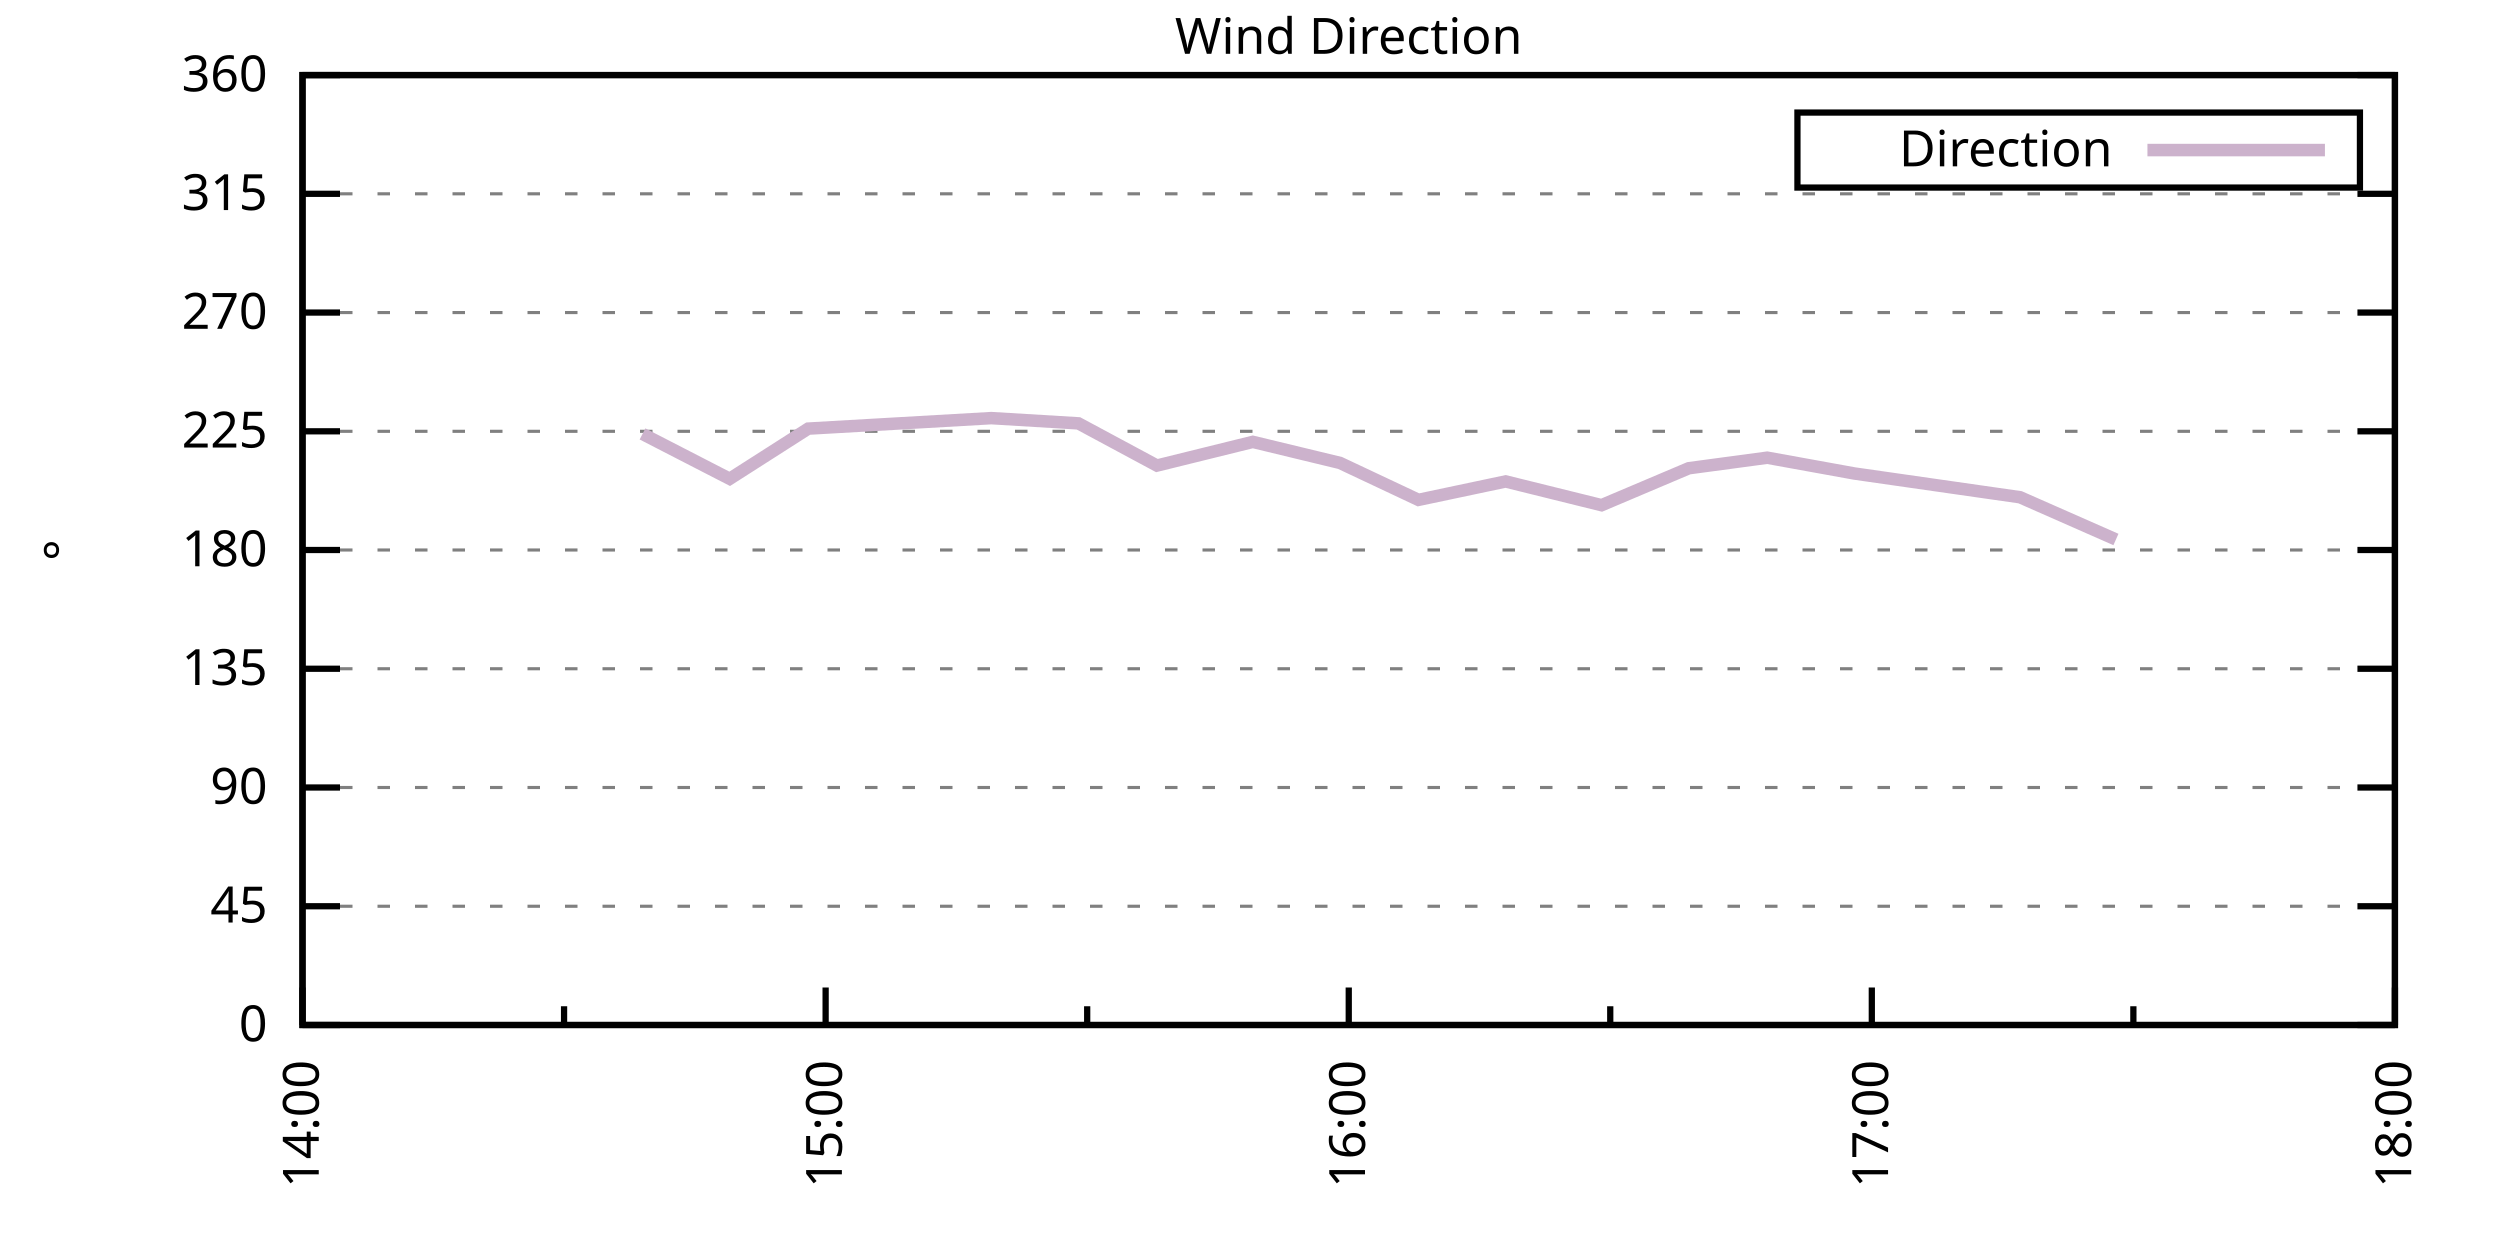
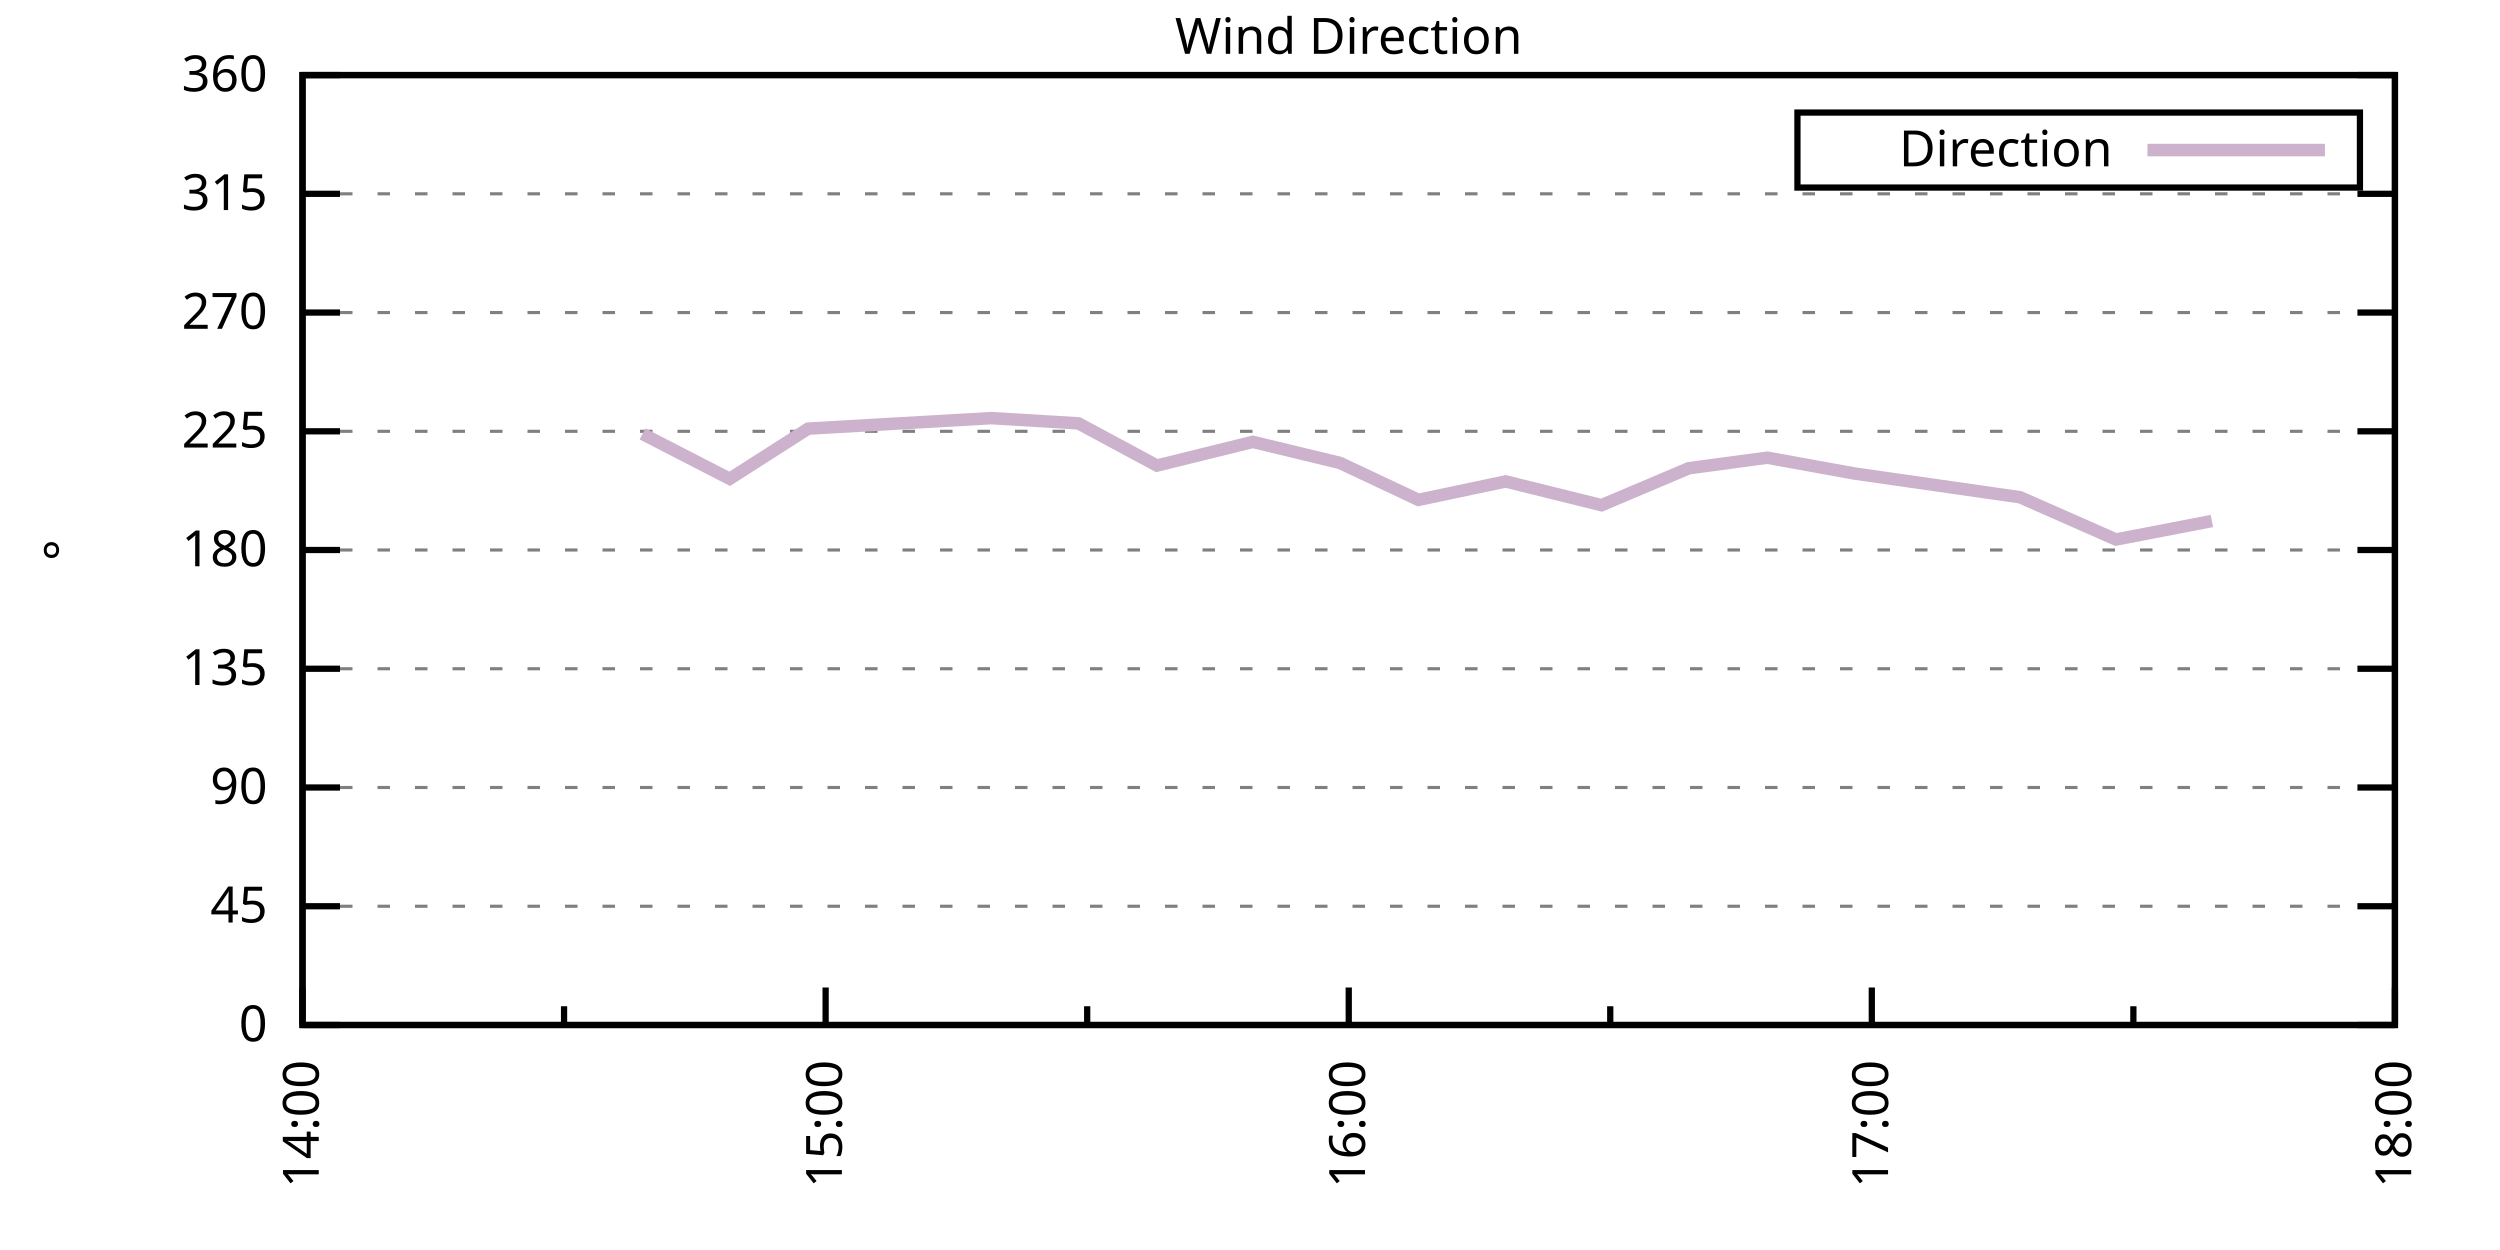
<svg xmlns="http://www.w3.org/2000/svg" xmlns:xlink="http://www.w3.org/1999/xlink" width="400" height="200" viewBox="0 0 400 200">
  <g id="gnuplot_canvas">
    <rect x="0" y="0" width="400" height="200" fill="none" />
    <defs>
      <circle id="gpDot" r="0.5" stroke-width="0.5" stroke="currentColor" />
      <path id="gpPt0" stroke-width="0.333" stroke="currentColor" d="M-1,0 h2 M0,-1 v2" />
      <path id="gpPt1" stroke-width="0.333" stroke="currentColor" d="M-1,-1 L1,1 M1,-1 L-1,1" />
      <path id="gpPt2" stroke-width="0.333" stroke="currentColor" d="M-1,0 L1,0 M0,-1 L0,1 M-1,-1 L1,1 M-1,1 L1,-1" />
      <rect id="gpPt3" stroke-width="0.333" stroke="currentColor" x="-1" y="-1" width="2" height="2" />
      <rect id="gpPt4" stroke-width="0.333" stroke="currentColor" fill="currentColor" x="-1" y="-1" width="2" height="2" />
      <circle id="gpPt5" stroke-width="0.333" stroke="currentColor" cx="0" cy="0" r="1" />
      <use xlink:href="#gpPt5" id="gpPt6" fill="currentColor" stroke="none" />
      <path id="gpPt7" stroke-width="0.333" stroke="currentColor" d="M0,-1.33 L-1.33,0.67 L1.33,0.67 z" />
      <use xlink:href="#gpPt7" id="gpPt8" fill="currentColor" stroke="none" />
      <use xlink:href="#gpPt7" id="gpPt9" stroke="currentColor" transform="rotate(180)" />
      <use xlink:href="#gpPt9" id="gpPt10" fill="currentColor" stroke="none" />
      <use xlink:href="#gpPt3" id="gpPt11" stroke="currentColor" transform="rotate(45)" />
      <use xlink:href="#gpPt11" id="gpPt12" fill="currentColor" stroke="none" />
      <path id="gpPt13" stroke-width="0.333" stroke="currentColor" d="M0,1.330 L1.265,0.411 L0.782,-1.067 L-0.782,-1.076 L-1.265,0.411 z" />
      <use xlink:href="#gpPt13" id="gpPt14" fill="currentColor" stroke="none" />
      <filter id="textbox" filterUnits="objectBoundingBox" x="0" y="0" height="1" width="1">
        <feFlood flood-color="white" flood-opacity="1" result="bgnd" />
        <feComposite in="SourceGraphic" in2="bgnd" operator="atop" />
      </filter>
      <filter id="greybox" filterUnits="objectBoundingBox" x="0" y="0" height="1" width="1">
        <feFlood flood-color="lightgrey" flood-opacity="1" result="grey" />
        <feComposite in="SourceGraphic" in2="grey" operator="atop" />
      </filter>
    </defs>
    <g fill="none" color="white" stroke="currentColor" stroke-width="1.00" stroke-linecap="butt" stroke-linejoin="miter">
</g>
    <g fill="none" color="black" stroke="currentColor" stroke-width="1.00" stroke-linecap="butt" stroke-linejoin="miter">
      <g stroke="none" shape-rendering="crispEdges">
        <polygon fill="rgb(255, 255, 255)" points="48.40,164.00 383.18,164.00 383.18,12.02 48.40,12.02 " />
      </g>
    </g>
    <g fill="none" color="black" stroke="currentColor" stroke-width="1.00" stroke-linecap="butt" stroke-linejoin="miter">
</g>
    <g fill="none" color="black" stroke="black" stroke-width="0.50" stroke-linecap="butt" stroke-linejoin="miter">
</g>
    <g fill="none" color="gray" stroke="currentColor" stroke-width="0.50" stroke-linecap="butt" stroke-linejoin="miter">
      <path stroke="gray" stroke-dasharray="2,4" class="gridline" d="M48.40,164.00 L383.19,164.00  " />
    </g>
    <g fill="none" color="gray" stroke="gray" stroke-width="1.00" stroke-linecap="butt" stroke-linejoin="miter">
</g>
    <g fill="none" color="black" stroke="currentColor" stroke-width="1.00" stroke-linecap="butt" stroke-linejoin="miter">
      <path stroke="black" d="M48.40,164.00 L54.40,164.00 M383.19,164.00 L377.19,164.00  " />
      <g transform="translate(42.80,166.60)" stroke="none" fill="black" font-family="Sans" font-size="8.00" text-anchor="end">
        <text>
          <tspan font-family="Sans"> 0</tspan>
        </text>
      </g>
    </g>
    <g fill="none" color="black" stroke="currentColor" stroke-width="1.00" stroke-linecap="butt" stroke-linejoin="miter">
</g>
    <g fill="none" color="black" stroke="black" stroke-width="0.50" stroke-linecap="butt" stroke-linejoin="miter">
</g>
    <g fill="none" color="gray" stroke="currentColor" stroke-width="0.50" stroke-linecap="butt" stroke-linejoin="miter">
      <path stroke="gray" stroke-dasharray="2,4" class="gridline" d="M48.40,145.00 L383.19,145.00  " />
    </g>
    <g fill="none" color="gray" stroke="gray" stroke-width="1.00" stroke-linecap="butt" stroke-linejoin="miter">
</g>
    <g fill="none" color="black" stroke="currentColor" stroke-width="1.00" stroke-linecap="butt" stroke-linejoin="miter">
      <path stroke="black" d="M48.40,145.00 L54.40,145.00 M383.19,145.00 L377.19,145.00  " />
      <g transform="translate(42.80,147.60)" stroke="none" fill="black" font-family="Sans" font-size="8.00" text-anchor="end">
        <text>
          <tspan font-family="Sans"> 45</tspan>
        </text>
      </g>
    </g>
    <g fill="none" color="black" stroke="currentColor" stroke-width="1.00" stroke-linecap="butt" stroke-linejoin="miter">
</g>
    <g fill="none" color="black" stroke="black" stroke-width="0.50" stroke-linecap="butt" stroke-linejoin="miter">
</g>
    <g fill="none" color="gray" stroke="currentColor" stroke-width="0.50" stroke-linecap="butt" stroke-linejoin="miter">
      <path stroke="gray" stroke-dasharray="2,4" class="gridline" d="M48.40,126.00 L383.19,126.00  " />
    </g>
    <g fill="none" color="gray" stroke="gray" stroke-width="1.00" stroke-linecap="butt" stroke-linejoin="miter">
</g>
    <g fill="none" color="black" stroke="currentColor" stroke-width="1.00" stroke-linecap="butt" stroke-linejoin="miter">
      <path stroke="black" d="M48.40,126.00 L54.40,126.00 M383.19,126.00 L377.19,126.00  " />
      <g transform="translate(42.80,128.60)" stroke="none" fill="black" font-family="Sans" font-size="8.00" text-anchor="end">
        <text>
          <tspan font-family="Sans"> 90</tspan>
        </text>
      </g>
    </g>
    <g fill="none" color="black" stroke="currentColor" stroke-width="1.00" stroke-linecap="butt" stroke-linejoin="miter">
</g>
    <g fill="none" color="black" stroke="black" stroke-width="0.50" stroke-linecap="butt" stroke-linejoin="miter">
</g>
    <g fill="none" color="gray" stroke="currentColor" stroke-width="0.50" stroke-linecap="butt" stroke-linejoin="miter">
      <path stroke="gray" stroke-dasharray="2,4" class="gridline" d="M48.40,107.00 L383.19,107.00  " />
    </g>
    <g fill="none" color="gray" stroke="gray" stroke-width="1.00" stroke-linecap="butt" stroke-linejoin="miter">
</g>
    <g fill="none" color="black" stroke="currentColor" stroke-width="1.00" stroke-linecap="butt" stroke-linejoin="miter">
      <path stroke="black" d="M48.40,107.00 L54.40,107.00 M383.19,107.00 L377.19,107.00  " />
      <g transform="translate(42.80,109.60)" stroke="none" fill="black" font-family="Sans" font-size="8.00" text-anchor="end">
        <text>
          <tspan font-family="Sans"> 135</tspan>
        </text>
      </g>
    </g>
    <g fill="none" color="black" stroke="currentColor" stroke-width="1.00" stroke-linecap="butt" stroke-linejoin="miter">
</g>
    <g fill="none" color="black" stroke="black" stroke-width="0.50" stroke-linecap="butt" stroke-linejoin="miter">
</g>
    <g fill="none" color="gray" stroke="currentColor" stroke-width="0.50" stroke-linecap="butt" stroke-linejoin="miter">
      <path stroke="gray" stroke-dasharray="2,4" class="gridline" d="M48.40,88.00 L383.19,88.00  " />
    </g>
    <g fill="none" color="gray" stroke="gray" stroke-width="1.00" stroke-linecap="butt" stroke-linejoin="miter">
</g>
    <g fill="none" color="black" stroke="currentColor" stroke-width="1.00" stroke-linecap="butt" stroke-linejoin="miter">
      <path stroke="black" d="M48.40,88.00 L54.40,88.00 M383.19,88.00 L377.19,88.00  " />
      <g transform="translate(42.80,90.60)" stroke="none" fill="black" font-family="Sans" font-size="8.00" text-anchor="end">
        <text>
          <tspan font-family="Sans"> 180</tspan>
        </text>
      </g>
    </g>
    <g fill="none" color="black" stroke="currentColor" stroke-width="1.00" stroke-linecap="butt" stroke-linejoin="miter">
</g>
    <g fill="none" color="black" stroke="black" stroke-width="0.50" stroke-linecap="butt" stroke-linejoin="miter">
</g>
    <g fill="none" color="gray" stroke="currentColor" stroke-width="0.50" stroke-linecap="butt" stroke-linejoin="miter">
      <path stroke="gray" stroke-dasharray="2,4" class="gridline" d="M48.40,69.01 L383.19,69.01  " />
    </g>
    <g fill="none" color="gray" stroke="gray" stroke-width="1.00" stroke-linecap="butt" stroke-linejoin="miter">
</g>
    <g fill="none" color="black" stroke="currentColor" stroke-width="1.00" stroke-linecap="butt" stroke-linejoin="miter">
      <path stroke="black" d="M48.40,69.01 L54.40,69.01 M383.19,69.01 L377.19,69.01  " />
      <g transform="translate(42.80,71.61)" stroke="none" fill="black" font-family="Sans" font-size="8.00" text-anchor="end">
        <text>
          <tspan font-family="Sans"> 225</tspan>
        </text>
      </g>
    </g>
    <g fill="none" color="black" stroke="currentColor" stroke-width="1.00" stroke-linecap="butt" stroke-linejoin="miter">
</g>
    <g fill="none" color="black" stroke="black" stroke-width="0.50" stroke-linecap="butt" stroke-linejoin="miter">
</g>
    <g fill="none" color="gray" stroke="currentColor" stroke-width="0.50" stroke-linecap="butt" stroke-linejoin="miter">
      <path stroke="gray" stroke-dasharray="2,4" class="gridline" d="M48.40,50.01 L383.19,50.01  " />
    </g>
    <g fill="none" color="gray" stroke="gray" stroke-width="1.00" stroke-linecap="butt" stroke-linejoin="miter">
</g>
    <g fill="none" color="black" stroke="currentColor" stroke-width="1.00" stroke-linecap="butt" stroke-linejoin="miter">
      <path stroke="black" d="M48.40,50.01 L54.40,50.01 M383.19,50.01 L377.19,50.01  " />
      <g transform="translate(42.80,52.61)" stroke="none" fill="black" font-family="Sans" font-size="8.00" text-anchor="end">
        <text>
          <tspan font-family="Sans"> 270</tspan>
        </text>
      </g>
    </g>
    <g fill="none" color="black" stroke="currentColor" stroke-width="1.00" stroke-linecap="butt" stroke-linejoin="miter">
</g>
    <g fill="none" color="black" stroke="black" stroke-width="0.50" stroke-linecap="butt" stroke-linejoin="miter">
</g>
    <g fill="none" color="gray" stroke="currentColor" stroke-width="0.50" stroke-linecap="butt" stroke-linejoin="miter">
      <path stroke="gray" stroke-dasharray="2,4" class="gridline" d="M48.40,31.01 L383.19,31.01  " />
    </g>
    <g fill="none" color="gray" stroke="gray" stroke-width="1.00" stroke-linecap="butt" stroke-linejoin="miter">
</g>
    <g fill="none" color="black" stroke="currentColor" stroke-width="1.00" stroke-linecap="butt" stroke-linejoin="miter">
      <path stroke="black" d="M48.40,31.01 L54.40,31.01 M383.19,31.01 L377.19,31.01  " />
      <g transform="translate(42.80,33.61)" stroke="none" fill="black" font-family="Sans" font-size="8.00" text-anchor="end">
        <text>
          <tspan font-family="Sans"> 315</tspan>
        </text>
      </g>
    </g>
    <g fill="none" color="black" stroke="currentColor" stroke-width="1.00" stroke-linecap="butt" stroke-linejoin="miter">
</g>
    <g fill="none" color="black" stroke="black" stroke-width="0.50" stroke-linecap="butt" stroke-linejoin="miter">
</g>
    <g fill="none" color="gray" stroke="currentColor" stroke-width="0.50" stroke-linecap="butt" stroke-linejoin="miter">
      <path stroke="gray" stroke-dasharray="2,4" class="gridline" d="M48.40,12.01 L383.19,12.01  " />
    </g>
    <g fill="none" color="gray" stroke="gray" stroke-width="1.00" stroke-linecap="butt" stroke-linejoin="miter">
</g>
    <g fill="none" color="black" stroke="currentColor" stroke-width="1.00" stroke-linecap="butt" stroke-linejoin="miter">
      <path stroke="black" d="M48.40,12.01 L54.40,12.01 M383.19,12.01 L377.19,12.01  " />
      <g transform="translate(42.80,14.61)" stroke="none" fill="black" font-family="Sans" font-size="8.00" text-anchor="end">
        <text>
          <tspan font-family="Sans"> 360</tspan>
        </text>
      </g>
    </g>
    <g fill="none" color="black" stroke="currentColor" stroke-width="1.00" stroke-linecap="butt" stroke-linejoin="miter">
      <path stroke="black" d="M48.40,164.00 L48.40,158.00  " />
      <g transform="translate(51.00,169.60) rotate(270)" stroke="none" fill="black" font-family="Sans" font-size="8.00" text-anchor="end">
        <text>
          <tspan font-family="Sans">14:00</tspan>
        </text>
      </g>
    </g>
    <g fill="none" color="black" stroke="currentColor" stroke-width="1.00" stroke-linecap="butt" stroke-linejoin="miter">
      <path stroke="black" d="M90.25,164.00 L90.25,161.00 M132.10,164.00 L132.10,158.00  " />
      <g transform="translate(134.70,169.60) rotate(270)" stroke="none" fill="black" font-family="Sans" font-size="8.00" text-anchor="end">
        <text>
          <tspan font-family="Sans">15:00</tspan>
        </text>
      </g>
    </g>
    <g fill="none" color="black" stroke="currentColor" stroke-width="1.00" stroke-linecap="butt" stroke-linejoin="miter">
      <path stroke="black" d="M173.95,164.00 L173.95,161.00 M215.80,164.00 L215.80,158.00  " />
      <g transform="translate(218.40,169.60) rotate(270)" stroke="none" fill="black" font-family="Sans" font-size="8.00" text-anchor="end">
        <text>
          <tspan font-family="Sans">16:00</tspan>
        </text>
      </g>
    </g>
    <g fill="none" color="black" stroke="currentColor" stroke-width="1.00" stroke-linecap="butt" stroke-linejoin="miter">
      <path stroke="black" d="M257.64,164.00 L257.64,161.00 M299.49,164.00 L299.49,158.00  " />
      <g transform="translate(302.09,169.60) rotate(270)" stroke="none" fill="black" font-family="Sans" font-size="8.00" text-anchor="end">
        <text>
          <tspan font-family="Sans">17:00</tspan>
        </text>
      </g>
    </g>
    <g fill="none" color="black" stroke="currentColor" stroke-width="1.00" stroke-linecap="butt" stroke-linejoin="miter">
      <path stroke="black" d="M341.34,164.00 L341.34,161.00 M383.19,164.00 L383.19,158.00  " />
      <g transform="translate(385.79,169.60) rotate(270)" stroke="none" fill="black" font-family="Sans" font-size="8.00" text-anchor="end">
        <text>
          <tspan font-family="Sans">18:00</tspan>
        </text>
      </g>
    </g>
    <g fill="none" color="black" stroke="currentColor" stroke-width="1.00" stroke-linecap="butt" stroke-linejoin="miter">
</g>
    <g fill="none" color="black" stroke="currentColor" stroke-width="1.00" stroke-linecap="butt" stroke-linejoin="miter">
      <path stroke="black" d="M48.40,12.01 L48.40,164.00 L383.19,164.00 L383.19,12.01 L48.40,12.01 Z  " />
    </g>
    <g fill="none" color="black" stroke="currentColor" stroke-width="1.00" stroke-linecap="butt" stroke-linejoin="miter">
      <g transform="translate(12.80,88.01) rotate(270)" stroke="none" fill="black" font-family="Sans" font-size="8.00" text-anchor="middle">
        <text>
          <tspan font-family="Sans">°</tspan>
        </text>
      </g>
    </g>
    <g fill="none" color="black" stroke="currentColor" stroke-width="1.00" stroke-linecap="butt" stroke-linejoin="miter">
</g>
    <g fill="none" color="black" stroke="currentColor" stroke-width="1.00" stroke-linecap="butt" stroke-linejoin="miter">
      <path stroke="black" d="M287.59,30.01 L287.59,18.01 L377.59,18.01 L377.59,30.01 L287.59,30.01 Z  " />
    </g>
    <g id="Wind_direction_plot_1">
      <g fill="none" color="white" stroke="black" stroke-width="2.00" stroke-linecap="butt" stroke-linejoin="miter">
</g>
      <g fill="none" color="black" stroke="currentColor" stroke-width="2.00" stroke-linecap="butt" stroke-linejoin="miter">
        <g transform="translate(337.99,26.61)" stroke="none" fill="black" font-family="Sans" font-size="8.00" text-anchor="end">
          <text>
            <tspan font-family="Sans">Direction</tspan>
          </text>
        </g>
      </g>
      <g fill="none" color="black" stroke="currentColor" stroke-width="2.00" stroke-linecap="butt" stroke-linejoin="miter">
-         <path stroke="rgb(204, 178, 204)" d="M343.59,24.01 L371.99,24.01 M102.80,69.43 L116.75,76.61 L129.31,68.58 L158.60,66.90 L172.55,67.74 L185.11,74.49   L200.45,70.70 L214.40,74.07 L226.95,79.98 L240.90,77.03 L256.25,80.83 L270.20,74.92 L282.75,73.23 L296.70,75.76   L323.21,79.56 L338.55,86.32  " />
+         <path stroke="rgb(204, 178, 204)" d="M343.59,24.01 L371.99,24.01 M102.80,69.43 L116.75,76.61 L129.31,68.58 L158.60,66.90 L172.55,67.74 L185.11,74.49   L200.45,70.70 L214.40,74.07 L226.95,79.98 L240.90,77.03 L256.25,80.83 L270.20,74.92 L282.75,73.23 L296.70,75.76   L323.21,79.56 L338.55,86.32 L353.90,83.36  " />
      </g>
    </g>
    <g fill="none" color="black" stroke="currentColor" stroke-width="2.00" stroke-linecap="butt" stroke-linejoin="miter">
</g>
    <g fill="none" color="black" stroke="black" stroke-width="1.00" stroke-linecap="butt" stroke-linejoin="miter">
</g>
    <g fill="none" color="black" stroke="currentColor" stroke-width="1.00" stroke-linecap="butt" stroke-linejoin="miter">
      <path stroke="black" d="M48.40,12.01 L48.40,164.00 L383.19,164.00 L383.19,12.01 L48.40,12.01 Z  " />
    </g>
    <g fill="none" color="black" stroke="currentColor" stroke-width="1.00" stroke-linecap="butt" stroke-linejoin="miter">
      <g transform="translate(215.79,8.61)" stroke="none" fill="black" font-family="Sans" font-size="8.00" text-anchor="middle">
        <text>
          <tspan font-family="Sans">Wind Direction</tspan>
        </text>
      </g>
    </g>
    <g fill="none" color="black" stroke="currentColor" stroke-width="1.00" stroke-linecap="butt" stroke-linejoin="miter">
</g>
  </g>
</svg>
